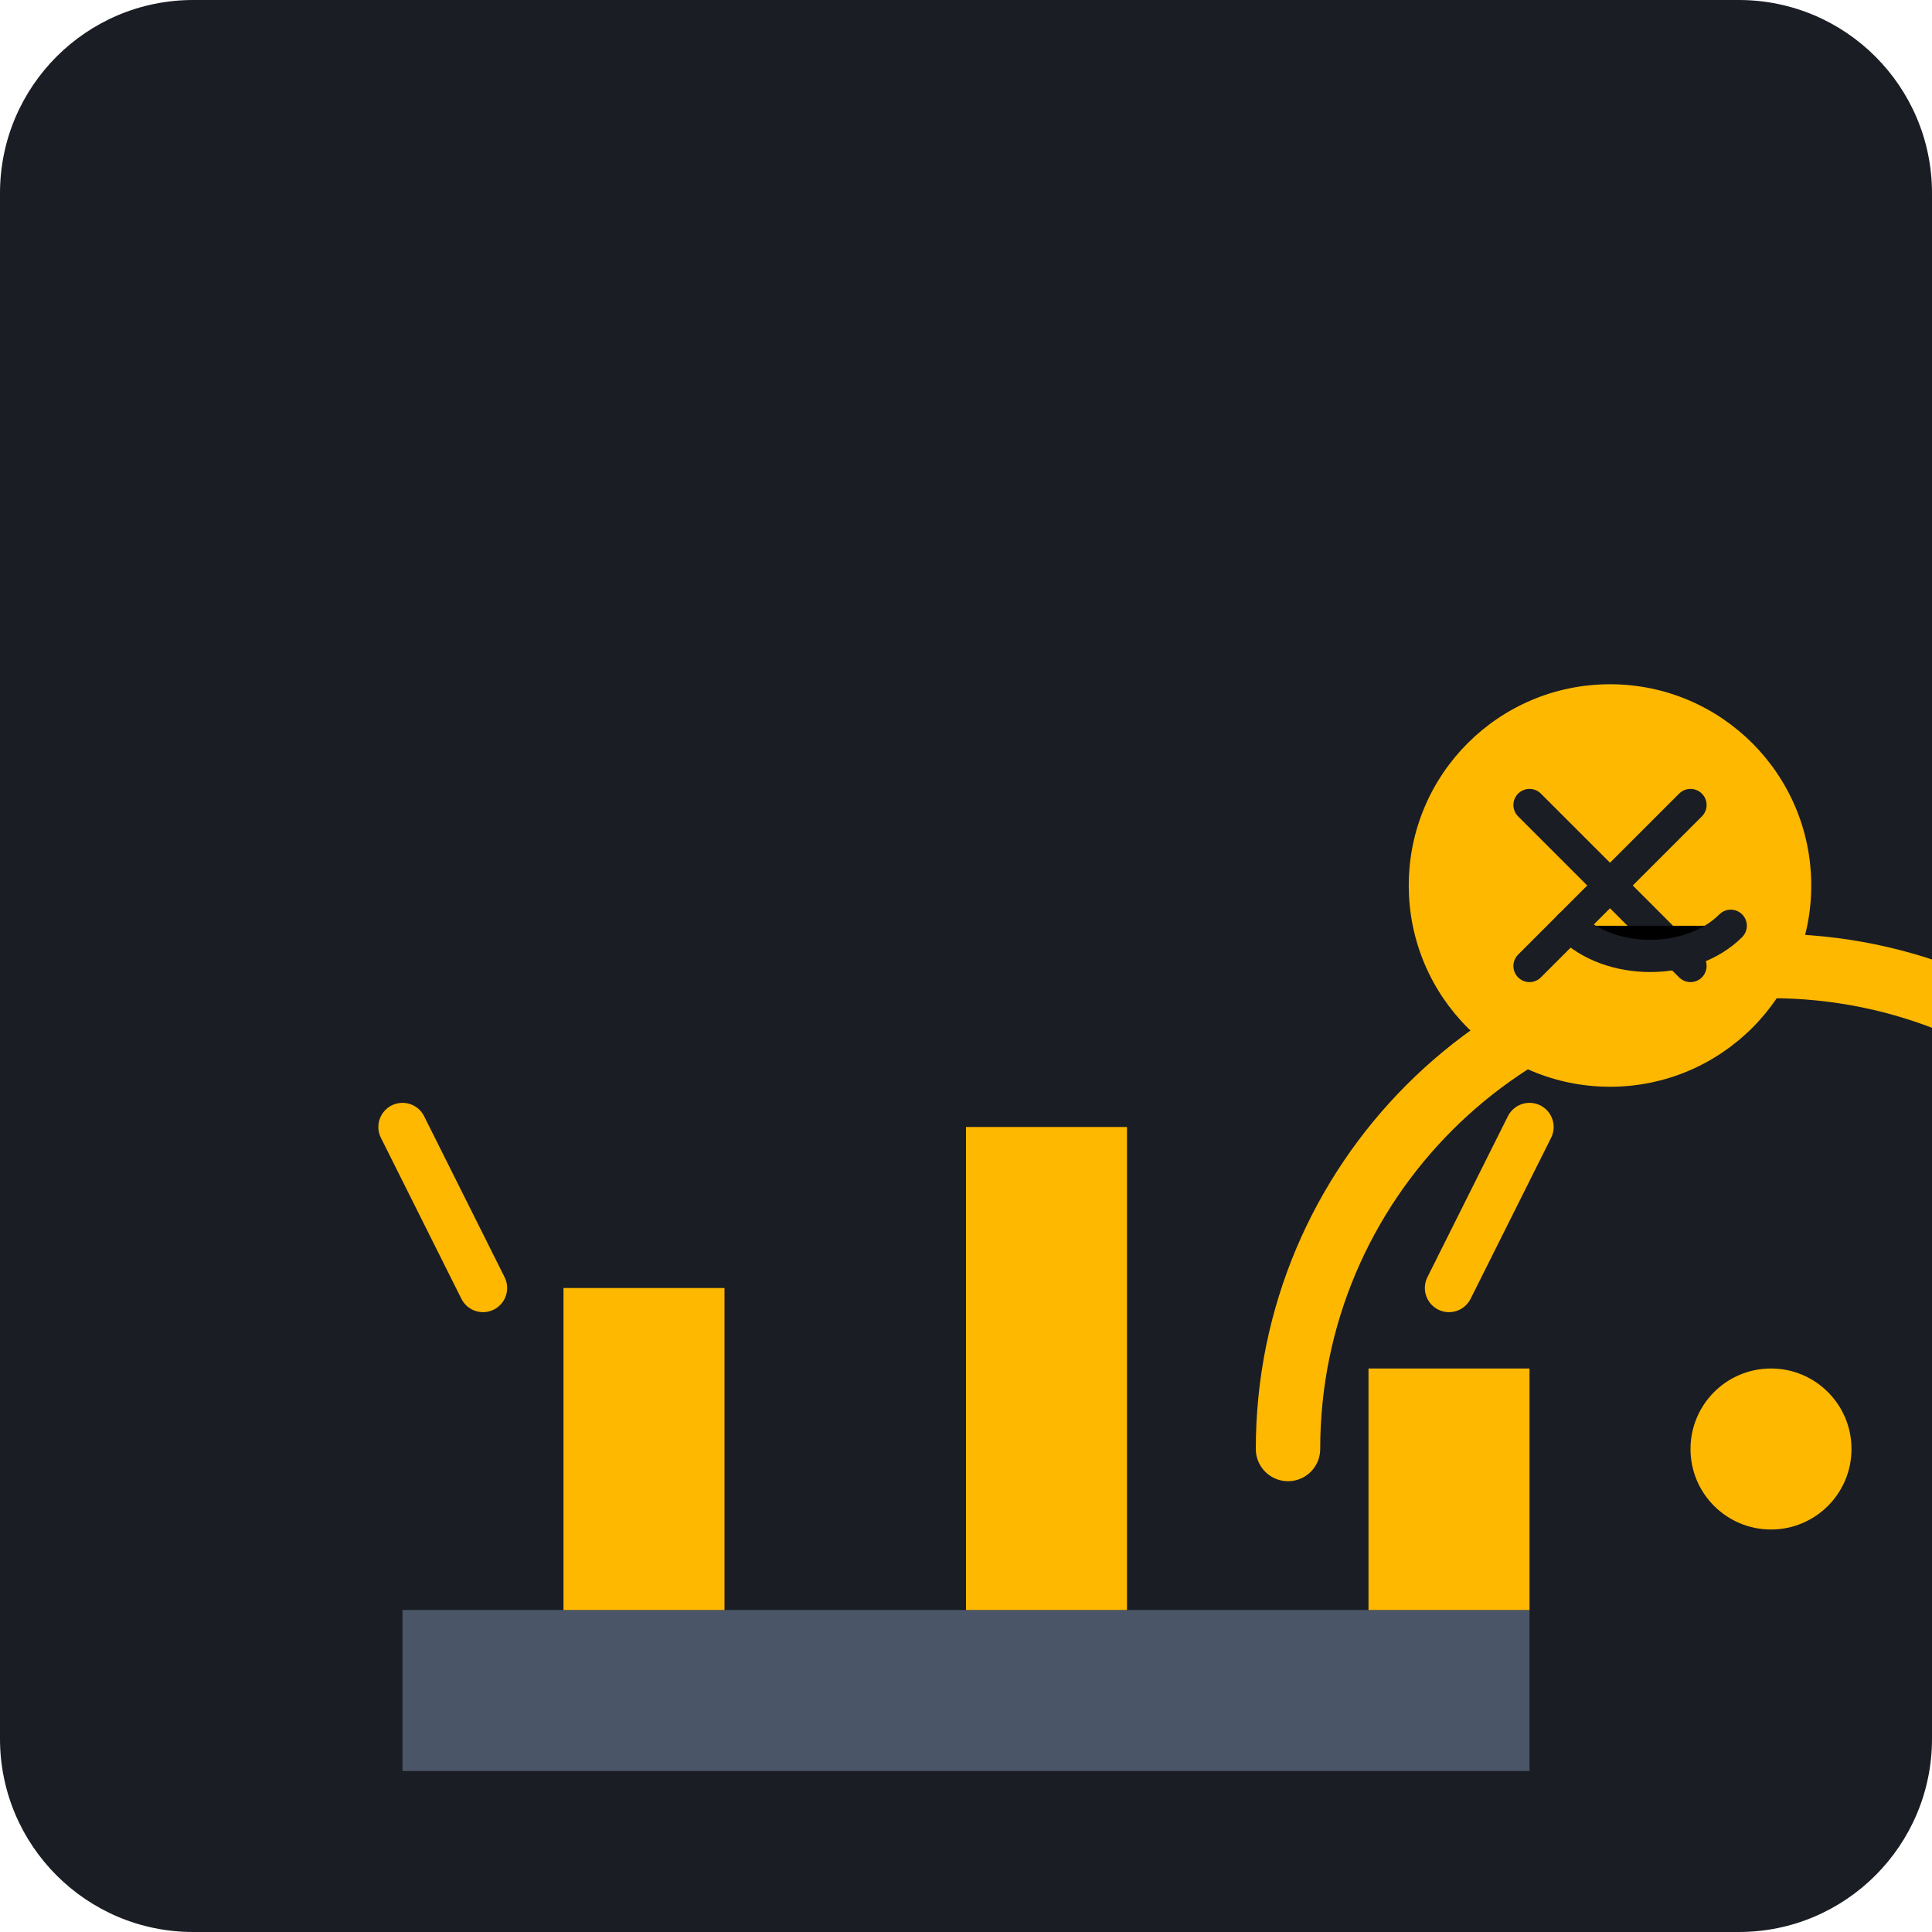
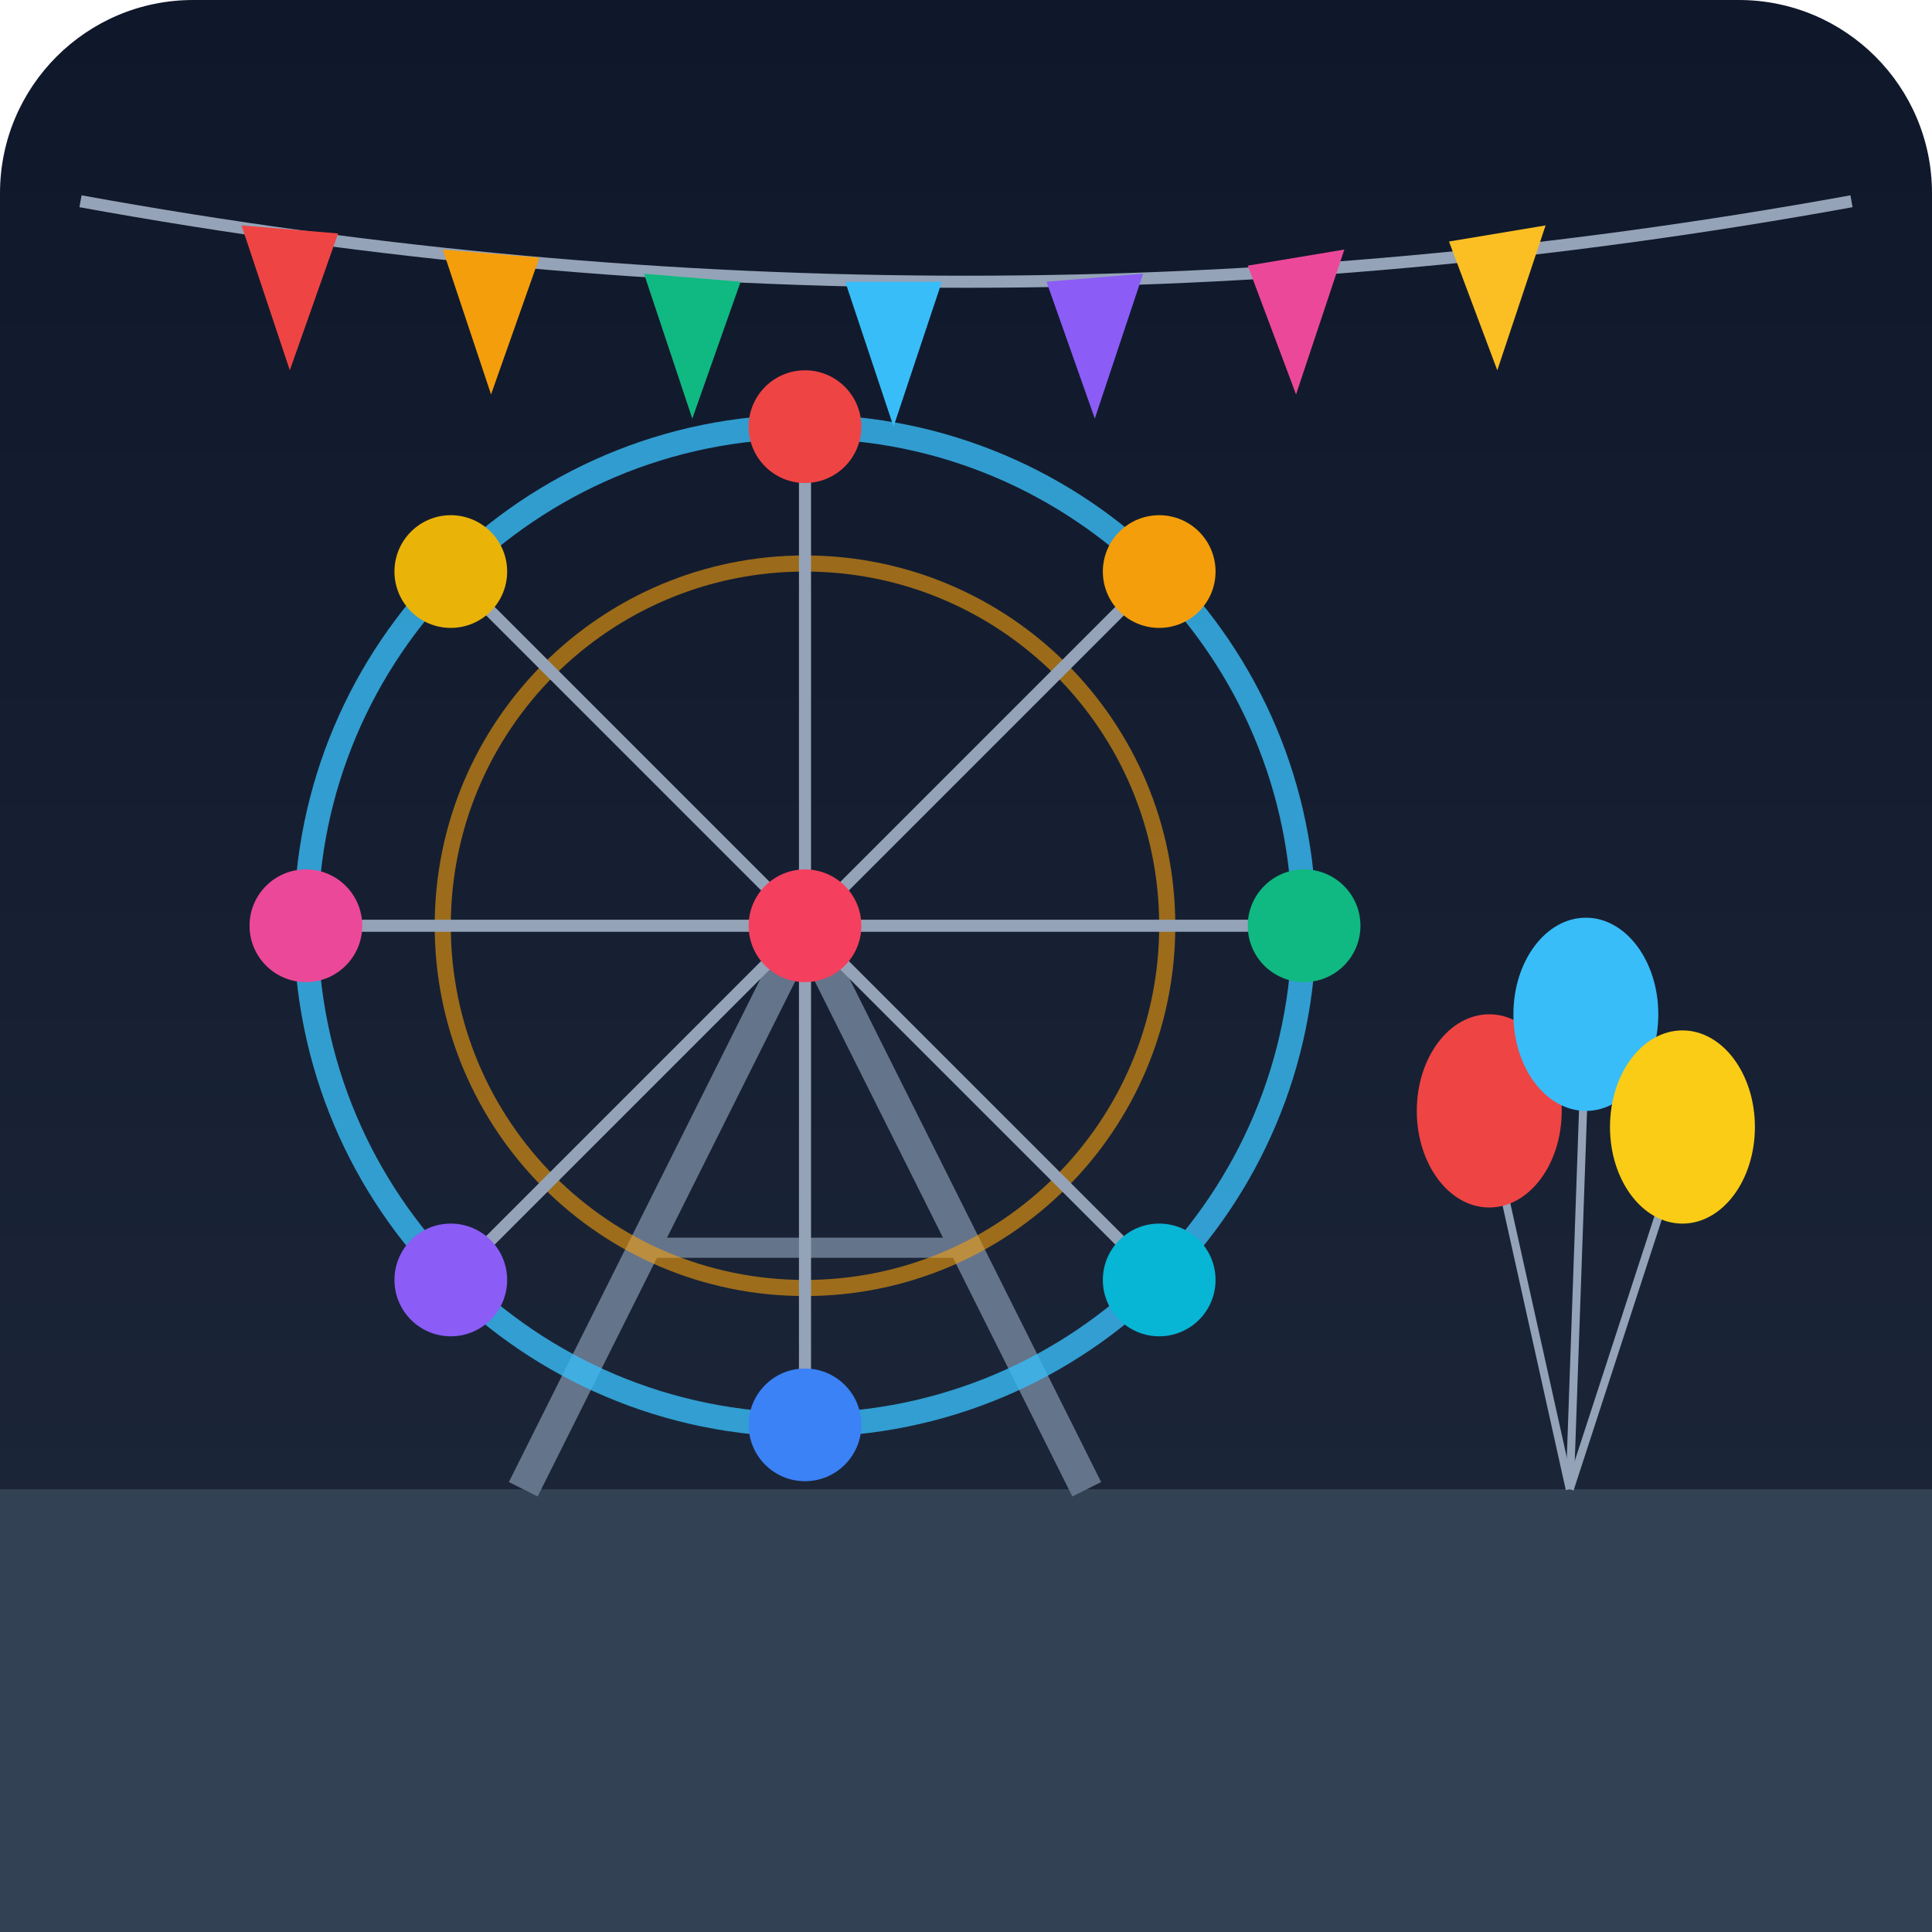
<svg xmlns="http://www.w3.org/2000/svg" viewBox="0 0 240 240">
-   <rect width="240" height="240" rx="24" fill="#1A1D24" />
-   <g transform="translate(40, 60)">
-     <path d="M120 120c0-33.137 26.863-60 60-60s60 26.863 60 60" stroke="#FFB800" stroke-width="8" stroke-linecap="round" fill="none" />
-     <circle cx="180" cy="120" r="10" fill="#FFB800" />
-     <path d="M10 140h140v20H10z" fill="#4A5568" />
-     <path d="M30 140v-40h20v40M80 140v-60h20v60M130 140v-30h20v30" fill="#FFB800" />
-     <circle cx="160" cy="50" r="25" fill="#FFB800" />
-     <path d="M150 40l20 20M170 40l-20 20" stroke="#1A1D24" stroke-width="4" stroke-linecap="round" />
-     <path d="M155 55c5 5 15 5 20 0" stroke="#1A1D24" stroke-width="4" stroke-linecap="round" />
-     <path d="M20 100l-10-20M140 100l10-20" stroke="#FFB800" stroke-width="6" stroke-linecap="round" />
+   <defs>
+     <linearGradient id="bgGrad" x1="0" y1="0" x2="0" y2="240" gradientUnits="userSpaceOnUse">
+       <stop offset="0%" stop-color="#0f172a" />
+       <stop offset="100%" stop-color="#1e293b" />
+     </linearGradient>
+   </defs>
+   <rect width="240" height="240" rx="24" fill="url(#bgGrad)" />
+   <path d="M10 25 Q120 45 230 25" stroke="#94a3b8" stroke-width="1.5" fill="none" />
+   <polygon points="30,28 42,29 36,46" fill="#ef4444" />
+   <polygon points="55,31 67,32 61,49" fill="#f59e0b" />
+   <polygon points="80,34 92,35 86,52" fill="#10b981" />
+   <polygon points="105,35 117,35 111,53" fill="#38bdf8" />
+   <polygon points="130,35 142,34 136,52" fill="#8b5cf6" />
+   <polygon points="155,33 167,31 161,49" fill="#ec4899" />
+   <polygon points="180,30 192,28 186,46" fill="#fbbf24" />
+   <rect x="0" y="185" width="240" height="55" fill="#334155" />
+   <g transform="translate(100, 115)">
+     <line x1="-35" y1="70" x2="0" y2="0" stroke="#64748b" stroke-width="4" />
+     <line x1="35" y1="70" x2="0" y2="0" stroke="#64748b" stroke-width="4" />
+     <line x1="-20" y1="40" x2="20" y2="40" stroke="#64748b" stroke-width="2.5" />
+     <circle cx="0" cy="0" r="62" stroke="#38bdf8" stroke-width="3" fill="none" opacity="0.8" />
+     <circle cx="0" cy="0" r="45" stroke="#f59e0b" stroke-width="2" fill="none" opacity="0.6" />
+     <line x1="0" y1="-62" x2="0" y2="62" stroke="#94a3b8" stroke-width="1.5" />
+     <line x1="-62" y1="0" x2="62" y2="0" stroke="#94a3b8" stroke-width="1.5" />
+     <line x1="-44" y1="-44" x2="44" y2="44" stroke="#94a3b8" stroke-width="1.5" />
+     <line x1="44" y1="-44" x2="-44" y2="44" stroke="#94a3b8" stroke-width="1.5" />
+     <circle cx="0" cy="0" r="7" fill="#f43f5e" />
+     <circle cx="0" cy="-62" r="7" fill="#ef4444" />
+     <circle cx="44" cy="-44" r="7" fill="#f59e0b" />
+     <circle cx="62" cy="0" r="7" fill="#10b981" />
+     <circle cx="44" cy="44" r="7" fill="#06b6d4" />
+     <circle cx="0" cy="62" r="7" fill="#3b82f6" />
+     <circle cx="-44" cy="44" r="7" fill="#8b5cf6" />
+     <circle cx="-62" cy="0" r="7" fill="#ec4899" />
+     <circle cx="-44" cy="-44" r="7" fill="#eab308" />
+   </g>
+   <g transform="translate(195, 140)">
+     <line x1="0" y1="45" x2="-10" y2="0" stroke="#94a3b8" stroke-width="1" />
+     <line x1="0" y1="45" x2="2" y2="-12" stroke="#94a3b8" stroke-width="1" />
+     <line x1="0" y1="45" x2="14" y2="2" stroke="#94a3b8" stroke-width="1" />
+     <ellipse cx="-10" cy="-2" rx="9" ry="12" fill="#ef4444" />
+     <ellipse cx="2" cy="-14" rx="9" ry="12" fill="#38bdf8" />
+     <ellipse cx="14" cy="0" rx="9" ry="12" fill="#facc15" />
  </g>
</svg>
